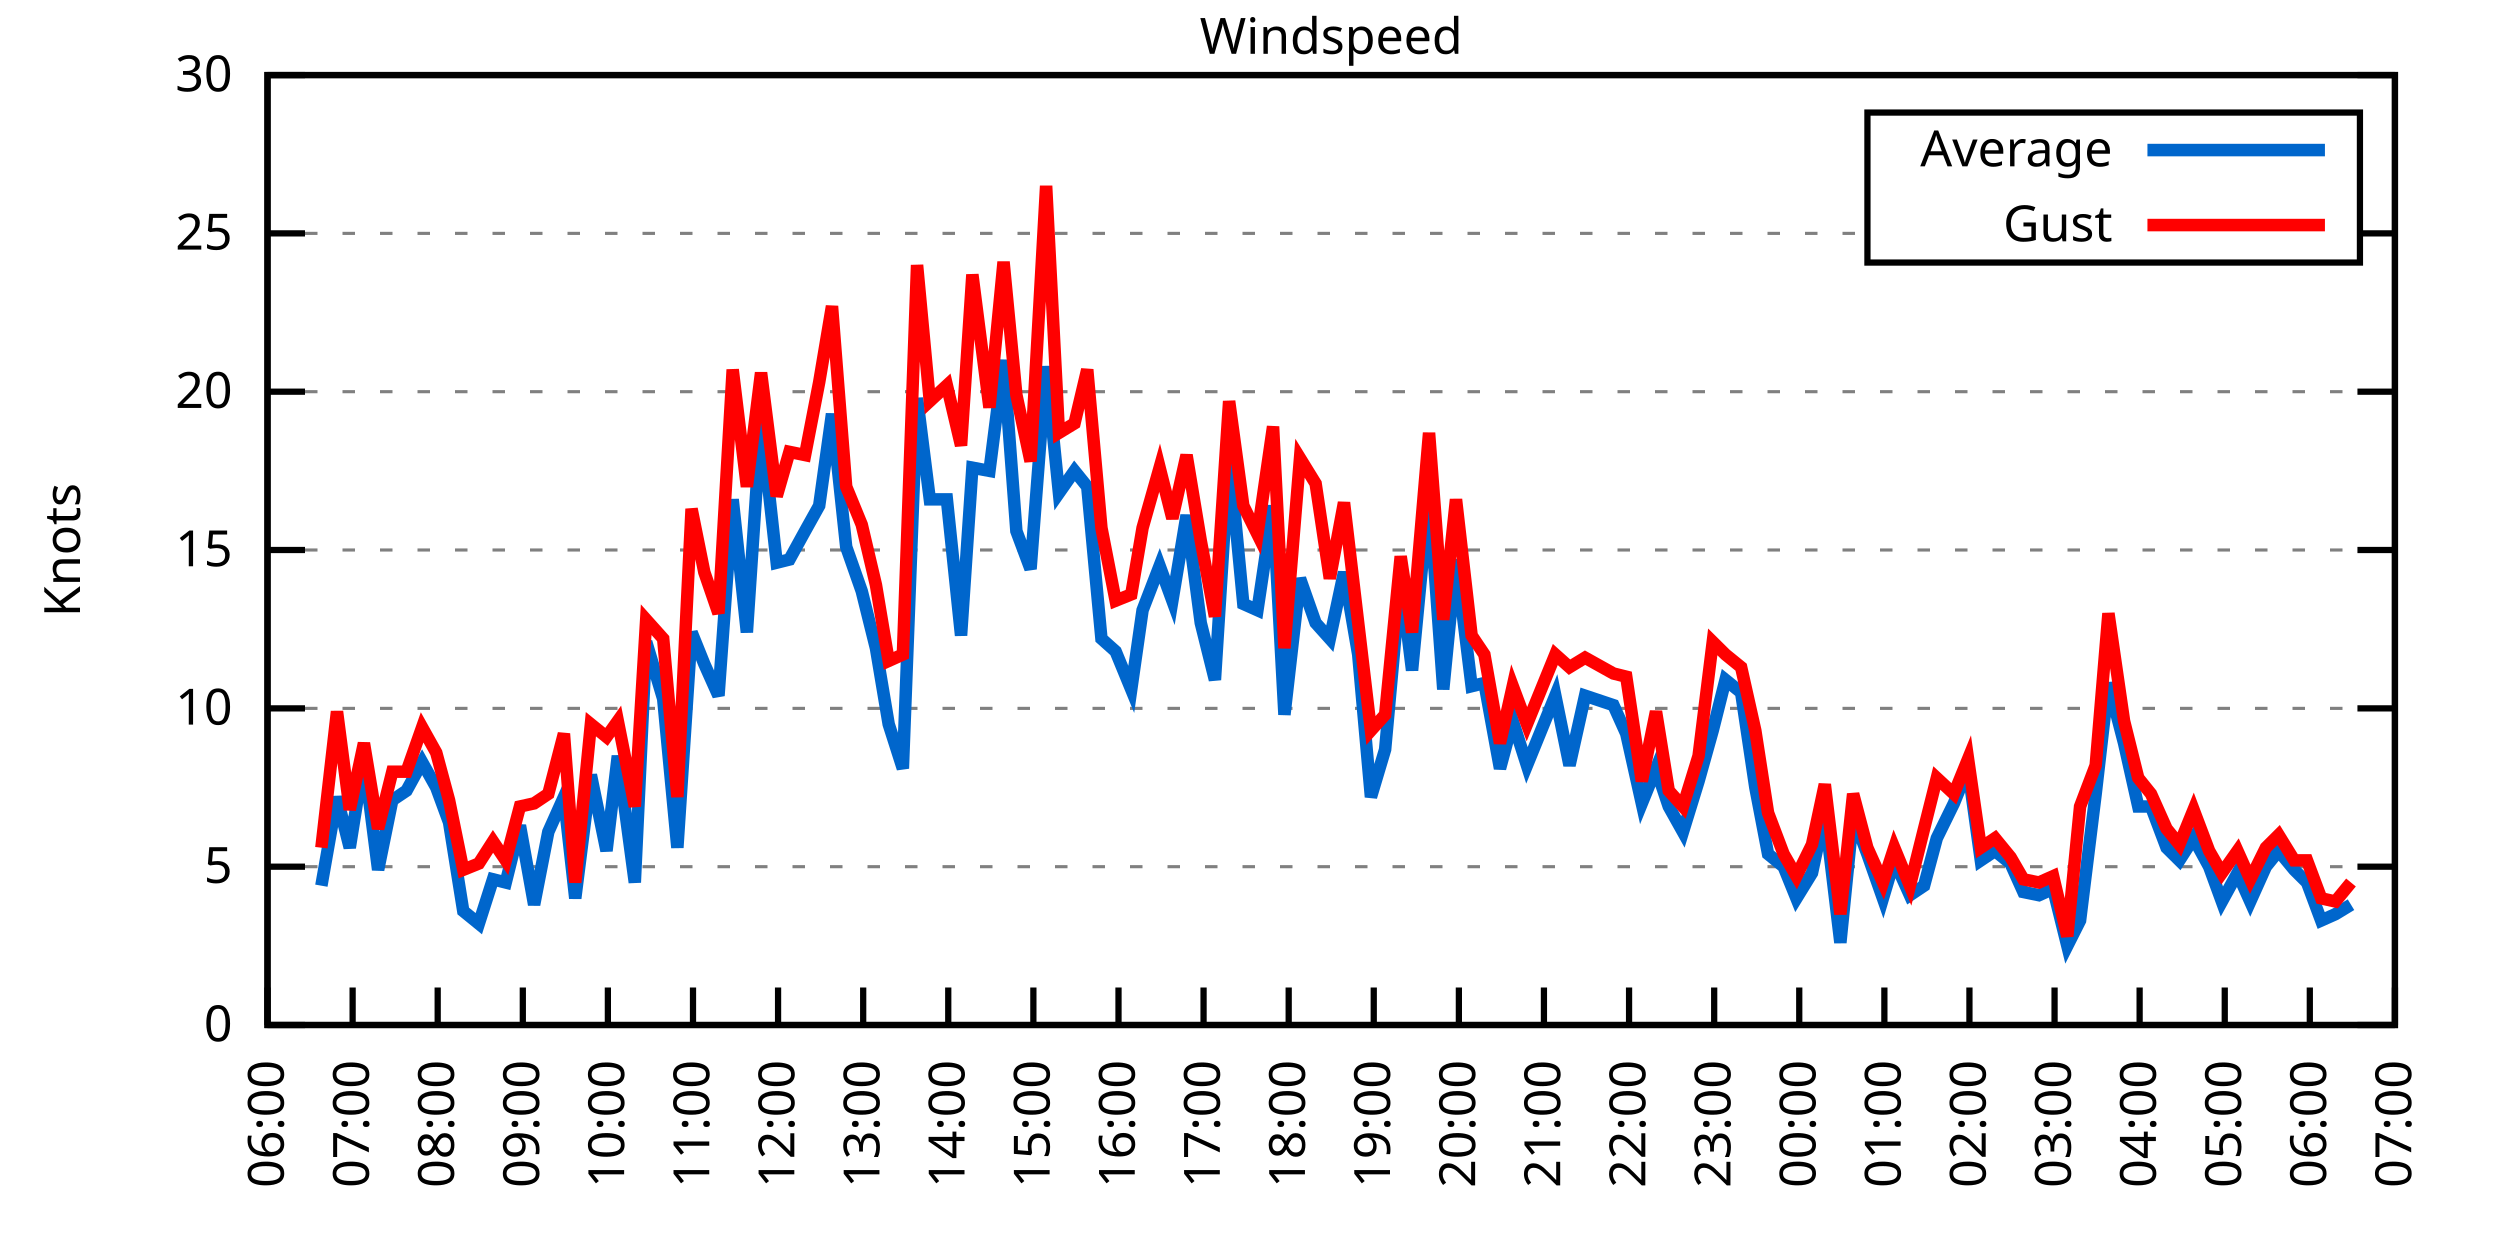
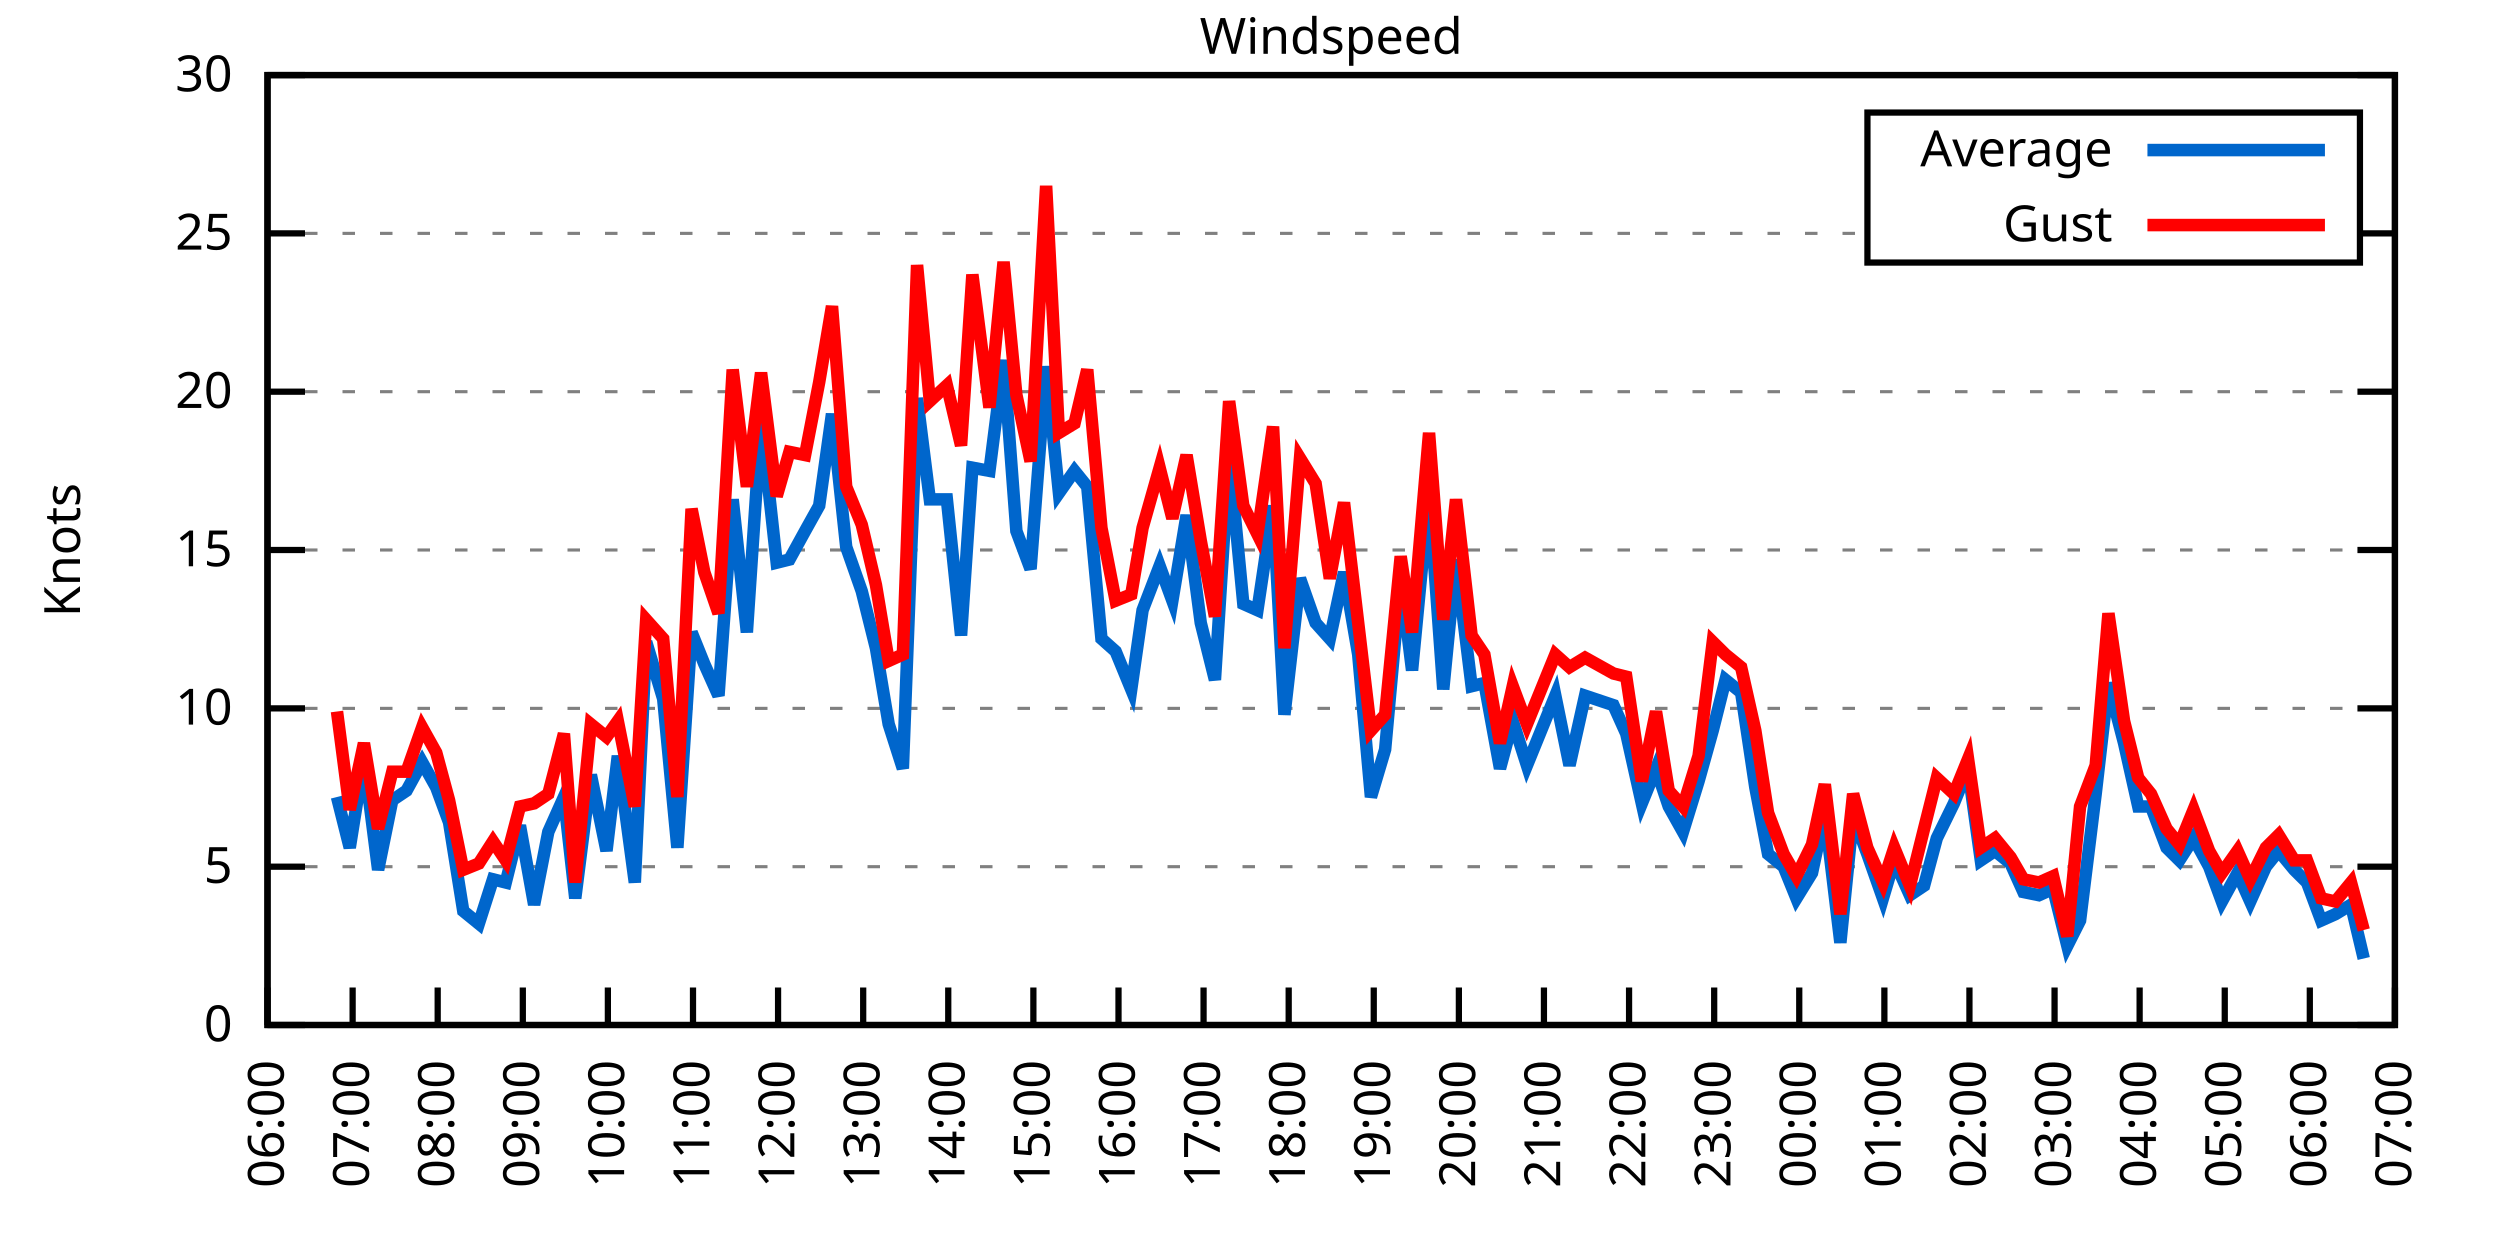
<svg xmlns="http://www.w3.org/2000/svg" xmlns:xlink="http://www.w3.org/1999/xlink" width="400" height="200" viewBox="0 0 400 200">
  <g id="gnuplot_canvas">
    <rect x="0" y="0" width="400" height="200" fill="none" />
    <defs>
      <circle id="gpDot" r="0.5" stroke-width="0.5" stroke="currentColor" />
      <path id="gpPt0" stroke-width="0.333" stroke="currentColor" d="M-1,0 h2 M0,-1 v2" />
      <path id="gpPt1" stroke-width="0.333" stroke="currentColor" d="M-1,-1 L1,1 M1,-1 L-1,1" />
      <path id="gpPt2" stroke-width="0.333" stroke="currentColor" d="M-1,0 L1,0 M0,-1 L0,1 M-1,-1 L1,1 M-1,1 L1,-1" />
      <rect id="gpPt3" stroke-width="0.333" stroke="currentColor" x="-1" y="-1" width="2" height="2" />
      <rect id="gpPt4" stroke-width="0.333" stroke="currentColor" fill="currentColor" x="-1" y="-1" width="2" height="2" />
      <circle id="gpPt5" stroke-width="0.333" stroke="currentColor" cx="0" cy="0" r="1" />
      <use xlink:href="#gpPt5" id="gpPt6" fill="currentColor" stroke="none" />
      <path id="gpPt7" stroke-width="0.333" stroke="currentColor" d="M0,-1.33 L-1.33,0.67 L1.33,0.67 z" />
      <use xlink:href="#gpPt7" id="gpPt8" fill="currentColor" stroke="none" />
      <use xlink:href="#gpPt7" id="gpPt9" stroke="currentColor" transform="rotate(180)" />
      <use xlink:href="#gpPt9" id="gpPt10" fill="currentColor" stroke="none" />
      <use xlink:href="#gpPt3" id="gpPt11" stroke="currentColor" transform="rotate(45)" />
      <use xlink:href="#gpPt11" id="gpPt12" fill="currentColor" stroke="none" />
      <path id="gpPt13" stroke-width="0.333" stroke="currentColor" d="M0,1.330 L1.265,0.411 L0.782,-1.067 L-0.782,-1.076 L-1.265,0.411 z" />
      <use xlink:href="#gpPt13" id="gpPt14" fill="currentColor" stroke="none" />
      <filter id="textbox" filterUnits="objectBoundingBox" x="0" y="0" height="1" width="1">
        <feFlood flood-color="white" flood-opacity="1" result="bgnd" />
        <feComposite in="SourceGraphic" in2="bgnd" operator="atop" />
      </filter>
      <filter id="greybox" filterUnits="objectBoundingBox" x="0" y="0" height="1" width="1">
        <feFlood flood-color="lightgrey" flood-opacity="1" result="grey" />
        <feComposite in="SourceGraphic" in2="grey" operator="atop" />
      </filter>
    </defs>
    <g fill="none" color="white" stroke="currentColor" stroke-width="1.00" stroke-linecap="butt" stroke-linejoin="miter">
</g>
    <g fill="none" color="black" stroke="currentColor" stroke-width="1.00" stroke-linecap="butt" stroke-linejoin="miter">
      <g stroke="none" shape-rendering="crispEdges">
        <polygon fill="rgb(255, 255, 255)" points="42.80,164.00 383.18,164.00 383.18,12.02 42.80,12.02 " />
      </g>
    </g>
    <g fill="none" color="black" stroke="currentColor" stroke-width="1.00" stroke-linecap="butt" stroke-linejoin="miter">
</g>
    <g fill="none" color="black" stroke="black" stroke-width="0.50" stroke-linecap="butt" stroke-linejoin="miter">
</g>
    <g fill="none" color="gray" stroke="currentColor" stroke-width="0.50" stroke-linecap="butt" stroke-linejoin="miter">
      <path stroke="gray" stroke-dasharray="2,4" class="gridline" d="M42.80,164.00 L383.19,164.00  " />
    </g>
    <g fill="none" color="gray" stroke="gray" stroke-width="1.00" stroke-linecap="butt" stroke-linejoin="miter">
</g>
    <g fill="none" color="black" stroke="currentColor" stroke-width="1.00" stroke-linecap="butt" stroke-linejoin="miter">
      <path stroke="black" d="M42.80,164.00 L48.80,164.00 M383.19,164.00 L377.19,164.00  " />
      <g transform="translate(37.20,166.60)" stroke="none" fill="black" font-family="Sans" font-size="8.00" text-anchor="end">
        <text>
          <tspan font-family="Sans"> 0</tspan>
        </text>
      </g>
    </g>
    <g fill="none" color="black" stroke="currentColor" stroke-width="1.00" stroke-linecap="butt" stroke-linejoin="miter">
</g>
    <g fill="none" color="black" stroke="black" stroke-width="0.50" stroke-linecap="butt" stroke-linejoin="miter">
</g>
    <g fill="none" color="gray" stroke="currentColor" stroke-width="0.50" stroke-linecap="butt" stroke-linejoin="miter">
      <path stroke="gray" stroke-dasharray="2,4" class="gridline" d="M42.80,138.67 L383.19,138.67  " />
    </g>
    <g fill="none" color="gray" stroke="gray" stroke-width="1.00" stroke-linecap="butt" stroke-linejoin="miter">
</g>
    <g fill="none" color="black" stroke="currentColor" stroke-width="1.00" stroke-linecap="butt" stroke-linejoin="miter">
      <path stroke="black" d="M42.80,138.67 L48.80,138.67 M383.19,138.67 L377.19,138.67  " />
      <g transform="translate(37.20,141.27)" stroke="none" fill="black" font-family="Sans" font-size="8.00" text-anchor="end">
        <text>
          <tspan font-family="Sans"> 5</tspan>
        </text>
      </g>
    </g>
    <g fill="none" color="black" stroke="currentColor" stroke-width="1.00" stroke-linecap="butt" stroke-linejoin="miter">
</g>
    <g fill="none" color="black" stroke="black" stroke-width="0.50" stroke-linecap="butt" stroke-linejoin="miter">
</g>
    <g fill="none" color="gray" stroke="currentColor" stroke-width="0.50" stroke-linecap="butt" stroke-linejoin="miter">
      <path stroke="gray" stroke-dasharray="2,4" class="gridline" d="M42.80,113.34 L383.19,113.34  " />
    </g>
    <g fill="none" color="gray" stroke="gray" stroke-width="1.00" stroke-linecap="butt" stroke-linejoin="miter">
</g>
    <g fill="none" color="black" stroke="currentColor" stroke-width="1.00" stroke-linecap="butt" stroke-linejoin="miter">
      <path stroke="black" d="M42.80,113.34 L48.80,113.34 M383.19,113.34 L377.19,113.34  " />
      <g transform="translate(37.20,115.94)" stroke="none" fill="black" font-family="Sans" font-size="8.00" text-anchor="end">
        <text>
          <tspan font-family="Sans"> 10</tspan>
        </text>
      </g>
    </g>
    <g fill="none" color="black" stroke="currentColor" stroke-width="1.00" stroke-linecap="butt" stroke-linejoin="miter">
</g>
    <g fill="none" color="black" stroke="black" stroke-width="0.50" stroke-linecap="butt" stroke-linejoin="miter">
</g>
    <g fill="none" color="gray" stroke="currentColor" stroke-width="0.50" stroke-linecap="butt" stroke-linejoin="miter">
      <path stroke="gray" stroke-dasharray="2,4" class="gridline" d="M42.80,88.00 L383.19,88.00  " />
    </g>
    <g fill="none" color="gray" stroke="gray" stroke-width="1.00" stroke-linecap="butt" stroke-linejoin="miter">
</g>
    <g fill="none" color="black" stroke="currentColor" stroke-width="1.00" stroke-linecap="butt" stroke-linejoin="miter">
      <path stroke="black" d="M42.80,88.00 L48.80,88.00 M383.19,88.00 L377.19,88.00  " />
      <g transform="translate(37.20,90.60)" stroke="none" fill="black" font-family="Sans" font-size="8.00" text-anchor="end">
        <text>
          <tspan font-family="Sans"> 15</tspan>
        </text>
      </g>
    </g>
    <g fill="none" color="black" stroke="currentColor" stroke-width="1.00" stroke-linecap="butt" stroke-linejoin="miter">
</g>
    <g fill="none" color="black" stroke="black" stroke-width="0.50" stroke-linecap="butt" stroke-linejoin="miter">
</g>
    <g fill="none" color="gray" stroke="currentColor" stroke-width="0.50" stroke-linecap="butt" stroke-linejoin="miter">
      <path stroke="gray" stroke-dasharray="2,4" class="gridline" d="M42.80,62.67 L383.19,62.67  " />
    </g>
    <g fill="none" color="gray" stroke="gray" stroke-width="1.00" stroke-linecap="butt" stroke-linejoin="miter">
</g>
    <g fill="none" color="black" stroke="currentColor" stroke-width="1.00" stroke-linecap="butt" stroke-linejoin="miter">
      <path stroke="black" d="M42.80,62.67 L48.80,62.67 M383.19,62.67 L377.19,62.67  " />
      <g transform="translate(37.20,65.27)" stroke="none" fill="black" font-family="Sans" font-size="8.00" text-anchor="end">
        <text>
          <tspan font-family="Sans"> 20</tspan>
        </text>
      </g>
    </g>
    <g fill="none" color="black" stroke="currentColor" stroke-width="1.00" stroke-linecap="butt" stroke-linejoin="miter">
</g>
    <g fill="none" color="black" stroke="black" stroke-width="0.50" stroke-linecap="butt" stroke-linejoin="miter">
</g>
    <g fill="none" color="gray" stroke="currentColor" stroke-width="0.50" stroke-linecap="butt" stroke-linejoin="miter">
      <path stroke="gray" stroke-dasharray="2,4" class="gridline" d="M42.80,37.34 L298.79,37.34 M377.59,37.34 L383.19,37.34  " />
    </g>
    <g fill="none" color="gray" stroke="gray" stroke-width="1.00" stroke-linecap="butt" stroke-linejoin="miter">
</g>
    <g fill="none" color="black" stroke="currentColor" stroke-width="1.00" stroke-linecap="butt" stroke-linejoin="miter">
      <path stroke="black" d="M42.80,37.34 L48.80,37.34 M383.19,37.34 L377.19,37.34  " />
      <g transform="translate(37.20,39.94)" stroke="none" fill="black" font-family="Sans" font-size="8.00" text-anchor="end">
        <text>
          <tspan font-family="Sans"> 25</tspan>
        </text>
      </g>
    </g>
    <g fill="none" color="black" stroke="currentColor" stroke-width="1.00" stroke-linecap="butt" stroke-linejoin="miter">
</g>
    <g fill="none" color="black" stroke="black" stroke-width="0.50" stroke-linecap="butt" stroke-linejoin="miter">
</g>
    <g fill="none" color="gray" stroke="currentColor" stroke-width="0.50" stroke-linecap="butt" stroke-linejoin="miter">
      <path stroke="gray" stroke-dasharray="2,4" class="gridline" d="M42.80,12.01 L383.19,12.01  " />
    </g>
    <g fill="none" color="gray" stroke="gray" stroke-width="1.00" stroke-linecap="butt" stroke-linejoin="miter">
</g>
    <g fill="none" color="black" stroke="currentColor" stroke-width="1.00" stroke-linecap="butt" stroke-linejoin="miter">
      <path stroke="black" d="M42.80,12.01 L48.80,12.01 M383.19,12.01 L377.19,12.01  " />
      <g transform="translate(37.20,14.61)" stroke="none" fill="black" font-family="Sans" font-size="8.00" text-anchor="end">
        <text>
          <tspan font-family="Sans"> 30</tspan>
        </text>
      </g>
    </g>
    <g fill="none" color="black" stroke="currentColor" stroke-width="1.00" stroke-linecap="butt" stroke-linejoin="miter">
      <path stroke="black" d="M42.80,164.00 L42.80,158.00  " />
      <g transform="translate(45.40,169.60) rotate(270.00)" stroke="none" fill="black" font-family="Sans" font-size="8.00" text-anchor="end">
        <text>
          <tspan font-family="Sans">06:00</tspan>
        </text>
      </g>
    </g>
    <g fill="none" color="black" stroke="currentColor" stroke-width="1.00" stroke-linecap="butt" stroke-linejoin="miter">
      <path stroke="black" d="M56.42,164.00 L56.42,158.00  " />
      <g transform="translate(59.02,169.60) rotate(270.00)" stroke="none" fill="black" font-family="Sans" font-size="8.00" text-anchor="end">
        <text>
          <tspan font-family="Sans">07:00</tspan>
        </text>
      </g>
    </g>
    <g fill="none" color="black" stroke="currentColor" stroke-width="1.00" stroke-linecap="butt" stroke-linejoin="miter">
      <path stroke="black" d="M70.03,164.00 L70.03,158.00  " />
      <g transform="translate(72.63,169.60) rotate(270.00)" stroke="none" fill="black" font-family="Sans" font-size="8.00" text-anchor="end">
        <text>
          <tspan font-family="Sans">08:00</tspan>
        </text>
      </g>
    </g>
    <g fill="none" color="black" stroke="currentColor" stroke-width="1.00" stroke-linecap="butt" stroke-linejoin="miter">
      <path stroke="black" d="M83.65,164.00 L83.65,158.00  " />
      <g transform="translate(86.25,169.60) rotate(270.00)" stroke="none" fill="black" font-family="Sans" font-size="8.00" text-anchor="end">
        <text>
          <tspan font-family="Sans">09:00</tspan>
        </text>
      </g>
    </g>
    <g fill="none" color="black" stroke="currentColor" stroke-width="1.00" stroke-linecap="butt" stroke-linejoin="miter">
      <path stroke="black" d="M97.26,164.00 L97.26,158.00  " />
      <g transform="translate(99.86,169.60) rotate(270.00)" stroke="none" fill="black" font-family="Sans" font-size="8.00" text-anchor="end">
        <text>
          <tspan font-family="Sans">10:00</tspan>
        </text>
      </g>
    </g>
    <g fill="none" color="black" stroke="currentColor" stroke-width="1.00" stroke-linecap="butt" stroke-linejoin="miter">
      <path stroke="black" d="M110.88,164.00 L110.88,158.00  " />
      <g transform="translate(113.48,169.60) rotate(270.00)" stroke="none" fill="black" font-family="Sans" font-size="8.00" text-anchor="end">
        <text>
          <tspan font-family="Sans">11:00</tspan>
        </text>
      </g>
    </g>
    <g fill="none" color="black" stroke="currentColor" stroke-width="1.00" stroke-linecap="butt" stroke-linejoin="miter">
      <path stroke="black" d="M124.49,164.00 L124.49,158.00  " />
      <g transform="translate(127.09,169.60) rotate(270.00)" stroke="none" fill="black" font-family="Sans" font-size="8.00" text-anchor="end">
        <text>
          <tspan font-family="Sans">12:00</tspan>
        </text>
      </g>
    </g>
    <g fill="none" color="black" stroke="currentColor" stroke-width="1.00" stroke-linecap="butt" stroke-linejoin="miter">
      <path stroke="black" d="M138.11,164.00 L138.11,158.00  " />
      <g transform="translate(140.71,169.60) rotate(270.00)" stroke="none" fill="black" font-family="Sans" font-size="8.00" text-anchor="end">
        <text>
          <tspan font-family="Sans">13:00</tspan>
        </text>
      </g>
    </g>
    <g fill="none" color="black" stroke="currentColor" stroke-width="1.00" stroke-linecap="butt" stroke-linejoin="miter">
      <path stroke="black" d="M151.72,164.00 L151.72,158.00  " />
      <g transform="translate(154.32,169.60) rotate(270.00)" stroke="none" fill="black" font-family="Sans" font-size="8.00" text-anchor="end">
        <text>
          <tspan font-family="Sans">14:00</tspan>
        </text>
      </g>
    </g>
    <g fill="none" color="black" stroke="currentColor" stroke-width="1.00" stroke-linecap="butt" stroke-linejoin="miter">
      <path stroke="black" d="M165.34,164.00 L165.34,158.00  " />
      <g transform="translate(167.94,169.60) rotate(270.00)" stroke="none" fill="black" font-family="Sans" font-size="8.00" text-anchor="end">
        <text>
          <tspan font-family="Sans">15:00</tspan>
        </text>
      </g>
    </g>
    <g fill="none" color="black" stroke="currentColor" stroke-width="1.00" stroke-linecap="butt" stroke-linejoin="miter">
      <path stroke="black" d="M178.96,164.00 L178.96,158.00  " />
      <g transform="translate(181.56,169.60) rotate(270.00)" stroke="none" fill="black" font-family="Sans" font-size="8.00" text-anchor="end">
        <text>
          <tspan font-family="Sans">16:00</tspan>
        </text>
      </g>
    </g>
    <g fill="none" color="black" stroke="currentColor" stroke-width="1.00" stroke-linecap="butt" stroke-linejoin="miter">
      <path stroke="black" d="M192.57,164.00 L192.57,158.00  " />
      <g transform="translate(195.17,169.60) rotate(270.00)" stroke="none" fill="black" font-family="Sans" font-size="8.00" text-anchor="end">
        <text>
          <tspan font-family="Sans">17:00</tspan>
        </text>
      </g>
    </g>
    <g fill="none" color="black" stroke="currentColor" stroke-width="1.00" stroke-linecap="butt" stroke-linejoin="miter">
      <path stroke="black" d="M206.19,164.00 L206.19,158.00  " />
      <g transform="translate(208.79,169.60) rotate(270.00)" stroke="none" fill="black" font-family="Sans" font-size="8.00" text-anchor="end">
        <text>
          <tspan font-family="Sans">18:00</tspan>
        </text>
      </g>
    </g>
    <g fill="none" color="black" stroke="currentColor" stroke-width="1.00" stroke-linecap="butt" stroke-linejoin="miter">
      <path stroke="black" d="M219.80,164.00 L219.80,158.00  " />
      <g transform="translate(222.40,169.60) rotate(270.00)" stroke="none" fill="black" font-family="Sans" font-size="8.00" text-anchor="end">
        <text>
          <tspan font-family="Sans">19:00</tspan>
        </text>
      </g>
    </g>
    <g fill="none" color="black" stroke="currentColor" stroke-width="1.00" stroke-linecap="butt" stroke-linejoin="miter">
      <path stroke="black" d="M233.42,164.00 L233.42,158.00  " />
      <g transform="translate(236.02,169.60) rotate(270.00)" stroke="none" fill="black" font-family="Sans" font-size="8.00" text-anchor="end">
        <text>
          <tspan font-family="Sans">20:00</tspan>
        </text>
      </g>
    </g>
    <g fill="none" color="black" stroke="currentColor" stroke-width="1.00" stroke-linecap="butt" stroke-linejoin="miter">
      <path stroke="black" d="M247.03,164.00 L247.03,158.00  " />
      <g transform="translate(249.63,169.60) rotate(270.00)" stroke="none" fill="black" font-family="Sans" font-size="8.00" text-anchor="end">
        <text>
          <tspan font-family="Sans">21:00</tspan>
        </text>
      </g>
    </g>
    <g fill="none" color="black" stroke="currentColor" stroke-width="1.00" stroke-linecap="butt" stroke-linejoin="miter">
      <path stroke="black" d="M260.65,164.00 L260.65,158.00  " />
      <g transform="translate(263.25,169.60) rotate(270.00)" stroke="none" fill="black" font-family="Sans" font-size="8.00" text-anchor="end">
        <text>
          <tspan font-family="Sans">22:00</tspan>
        </text>
      </g>
    </g>
    <g fill="none" color="black" stroke="currentColor" stroke-width="1.00" stroke-linecap="butt" stroke-linejoin="miter">
      <path stroke="black" d="M274.27,164.00 L274.27,158.00  " />
      <g transform="translate(276.87,169.60) rotate(270.00)" stroke="none" fill="black" font-family="Sans" font-size="8.00" text-anchor="end">
        <text>
          <tspan font-family="Sans">23:00</tspan>
        </text>
      </g>
    </g>
    <g fill="none" color="black" stroke="currentColor" stroke-width="1.00" stroke-linecap="butt" stroke-linejoin="miter">
      <path stroke="black" d="M287.88,164.00 L287.88,158.00  " />
      <g transform="translate(290.48,169.60) rotate(270.00)" stroke="none" fill="black" font-family="Sans" font-size="8.00" text-anchor="end">
        <text>
          <tspan font-family="Sans">00:00</tspan>
        </text>
      </g>
    </g>
    <g fill="none" color="black" stroke="currentColor" stroke-width="1.00" stroke-linecap="butt" stroke-linejoin="miter">
      <path stroke="black" d="M301.50,164.00 L301.50,158.00  " />
      <g transform="translate(304.10,169.60) rotate(270.00)" stroke="none" fill="black" font-family="Sans" font-size="8.00" text-anchor="end">
        <text>
          <tspan font-family="Sans">01:00</tspan>
        </text>
      </g>
    </g>
    <g fill="none" color="black" stroke="currentColor" stroke-width="1.00" stroke-linecap="butt" stroke-linejoin="miter">
      <path stroke="black" d="M315.11,164.00 L315.11,158.00  " />
      <g transform="translate(317.71,169.60) rotate(270.00)" stroke="none" fill="black" font-family="Sans" font-size="8.00" text-anchor="end">
        <text>
          <tspan font-family="Sans">02:00</tspan>
        </text>
      </g>
    </g>
    <g fill="none" color="black" stroke="currentColor" stroke-width="1.00" stroke-linecap="butt" stroke-linejoin="miter">
      <path stroke="black" d="M328.73,164.00 L328.73,158.00  " />
      <g transform="translate(331.33,169.60) rotate(270.00)" stroke="none" fill="black" font-family="Sans" font-size="8.00" text-anchor="end">
        <text>
          <tspan font-family="Sans">03:00</tspan>
        </text>
      </g>
    </g>
    <g fill="none" color="black" stroke="currentColor" stroke-width="1.00" stroke-linecap="butt" stroke-linejoin="miter">
      <path stroke="black" d="M342.34,164.00 L342.34,158.00  " />
      <g transform="translate(344.94,169.60) rotate(270.00)" stroke="none" fill="black" font-family="Sans" font-size="8.00" text-anchor="end">
        <text>
          <tspan font-family="Sans">04:00</tspan>
        </text>
      </g>
    </g>
    <g fill="none" color="black" stroke="currentColor" stroke-width="1.00" stroke-linecap="butt" stroke-linejoin="miter">
      <path stroke="black" d="M355.96,164.00 L355.96,158.00  " />
      <g transform="translate(358.56,169.60) rotate(270.00)" stroke="none" fill="black" font-family="Sans" font-size="8.00" text-anchor="end">
        <text>
          <tspan font-family="Sans">05:00</tspan>
        </text>
      </g>
    </g>
    <g fill="none" color="black" stroke="currentColor" stroke-width="1.00" stroke-linecap="butt" stroke-linejoin="miter">
      <path stroke="black" d="M369.57,164.00 L369.57,158.00  " />
      <g transform="translate(372.17,169.60) rotate(270.00)" stroke="none" fill="black" font-family="Sans" font-size="8.00" text-anchor="end">
        <text>
          <tspan font-family="Sans">06:00</tspan>
        </text>
      </g>
    </g>
    <g fill="none" color="black" stroke="currentColor" stroke-width="1.00" stroke-linecap="butt" stroke-linejoin="miter">
      <path stroke="black" d="M383.19,164.00 L383.19,158.00  " />
      <g transform="translate(385.79,169.60) rotate(270.00)" stroke="none" fill="black" font-family="Sans" font-size="8.00" text-anchor="end">
        <text>
          <tspan font-family="Sans">07:00</tspan>
        </text>
      </g>
    </g>
    <g fill="none" color="black" stroke="currentColor" stroke-width="1.00" stroke-linecap="butt" stroke-linejoin="miter">
</g>
    <g fill="none" color="black" stroke="currentColor" stroke-width="1.00" stroke-linecap="butt" stroke-linejoin="miter">
      <path stroke="black" d="M42.80,12.01 L42.80,164.00 L383.19,164.00 L383.19,12.01 L42.80,12.01 Z  " />
    </g>
    <g fill="none" color="black" stroke="currentColor" stroke-width="1.00" stroke-linecap="butt" stroke-linejoin="miter">
</g>
    <g fill="none" color="black" stroke="currentColor" stroke-width="1.00" stroke-linecap="butt" stroke-linejoin="miter">
      <path stroke="black" d="M298.79,42.01 L298.79,18.01 L377.59,18.01 L377.59,42.01 L298.79,42.01 Z  " />
    </g>
    <g id="Windspeed_plot_1">
      <g fill="none" color="white" stroke="black" stroke-width="2.00" stroke-linecap="butt" stroke-linejoin="miter">
</g>
      <g fill="none" color="black" stroke="currentColor" stroke-width="2.00" stroke-linecap="butt" stroke-linejoin="miter">
        <g transform="translate(337.99,26.61)" stroke="none" fill="black" font-family="Sans" font-size="8.00" text-anchor="end">
          <text>
            <tspan font-family="Sans">Average</tspan>
          </text>
        </g>
      </g>
      <g fill="none" color="black" stroke="currentColor" stroke-width="2.00" stroke-linecap="butt" stroke-linejoin="miter">
-         <path stroke="rgb(  0, 102, 204)" d="M343.59,24.01 L371.99,24.01 M51.42,141.71 L53.92,127.52 L55.96,135.63 L58.23,121.44 L60.50,139.17 L62.77,128.03   L65.04,126.51 L67.54,121.95 L69.80,126.00 L71.85,131.58 L74.12,145.76 L76.61,147.79 L78.88,140.69 L80.92,141.20   L83.19,132.08 L85.46,144.75 L87.73,133.10 L90.23,127.52 L92.04,143.73 L94.54,123.98 L97.04,136.14 L98.85,120.94   L101.57,141.20 L103.39,102.70 L106.11,111.82 L108.38,135.63 L110.65,101.18 L112.69,106.24 L114.96,111.31 L117.23,79.90   L119.50,101.18 L121.77,67.23 L124.27,90.03 L126.31,89.52 L128.81,84.97 L131.07,80.91 L133.12,66.22 L135.39,87.50   L137.88,94.59 L140.15,103.71 L142.19,115.87 L144.46,122.96 L146.73,63.69 L148.77,79.90 L151.50,79.90 L153.77,101.68   L155.58,74.83 L158.31,75.34 L160.57,57.61 L162.62,84.97 L164.89,91.04 L167.38,58.62 L169.43,78.89 L171.92,75.34   L173.96,77.87 L176.23,102.19 L178.50,104.22 L181.00,110.30 L182.81,97.63 L185.54,90.54 L187.58,96.11 L189.85,82.43   L192.12,99.66 L194.39,108.78 L196.66,72.81 L198.93,96.62 L201.19,97.63 L203.69,80.91 L205.51,114.35 L208.00,92.56   L210.50,99.66 L212.77,102.19 L215.04,91.55 L217.31,104.72 L219.35,127.52 L221.62,119.92 L224.11,92.56 L225.93,107.26   L228.65,78.89 L230.92,110.30 L232.96,89.52 L235.46,109.79 L237.50,109.28 L240.00,122.96 L242.04,115.36 L244.31,122.46   L248.85,111.31 L251.12,122.46 L253.61,111.31 L258.15,112.83 L260.20,117.39 L262.69,128.54 L264.96,122.96 L267.00,129.04   L269.27,133.10 L271.77,124.99 L274.04,116.88 L276.08,108.78 L278.58,110.80 L280.85,126.00 L282.89,136.64 L285.38,138.67   L287.43,143.73 L289.92,139.68 L291.97,130.06 L294.46,150.83 L296.50,130.56 L298.77,136.64 L301.27,143.73 L303.08,137.66   L305.58,143.23 L307.85,141.71 L309.89,134.11 L312.62,128.54 L314.89,122.96 L316.93,137.66 L319.20,136.14 L321.69,138.16   L323.74,142.72 L326.23,143.23 L328.50,142.21 L330.77,151.33 L332.81,147.28 L335.31,127.02 L337.35,109.28 L339.85,118.91   L342.12,129.04 L344.16,129.04 L346.65,135.63 L348.70,137.66 L350.97,134.11 L353.46,138.67 L355.50,144.24 L358.00,139.68   L360.04,144.24 L362.54,138.67 L364.58,136.14 L367.08,139.17 L369.12,141.20 L371.39,147.28 L373.66,146.27 L376.16,144.75    " />
+         <path stroke="rgb(  0, 102, 204)" d="M343.59,24.01 L371.99,24.01 M53.92,127.52 L55.96,135.63 L58.23,121.44 L60.50,139.17 L62.77,128.03 L65.04,126.51   L67.54,121.95 L69.80,126.00 L71.85,131.58 L74.12,145.76 L76.61,147.79 L78.88,140.69 L80.92,141.20 L83.19,132.08   L85.46,144.75 L87.73,133.10 L90.23,127.52 L92.04,143.73 L94.54,123.98 L97.04,136.14 L98.85,120.94 L101.57,141.20   L103.39,102.70 L106.11,111.82 L108.38,135.63 L110.65,101.18 L112.69,106.24 L114.96,111.31 L117.23,79.90 L119.50,101.18   L121.77,67.23 L124.27,90.03 L126.31,89.52 L128.81,84.97 L131.07,80.91 L133.12,66.22 L135.39,87.50 L137.88,94.59   L140.15,103.71 L142.19,115.87 L144.46,122.96 L146.73,63.69 L148.77,79.90 L151.50,79.90 L153.77,101.68 L155.58,74.83   L158.31,75.34 L160.57,57.61 L162.62,84.97 L164.89,91.04 L167.38,58.62 L169.43,78.89 L171.92,75.34 L173.96,77.87   L176.23,102.19 L178.50,104.22 L181.00,110.30 L182.81,97.63 L185.54,90.54 L187.58,96.11 L189.85,82.43 L192.12,99.66   L194.39,108.78 L196.66,72.81 L198.93,96.62 L201.19,97.63 L203.69,80.91 L205.51,114.35 L208.00,92.56 L210.50,99.66   L212.77,102.19 L215.04,91.55 L217.31,104.72 L219.35,127.52 L221.62,119.92 L224.11,92.56 L225.93,107.26 L228.65,78.89   L230.92,110.30 L232.96,89.52 L235.46,109.79 L237.50,109.28 L240.00,122.96 L242.04,115.36 L244.31,122.46 L248.85,111.31   L251.12,122.46 L253.61,111.31 L258.15,112.83 L260.20,117.39 L262.69,128.54 L264.96,122.96 L267.00,129.04 L269.27,133.10   L271.77,124.99 L274.04,116.88 L276.08,108.78 L278.58,110.80 L280.85,126.00 L282.89,136.64 L285.38,138.67 L287.43,143.73   L289.92,139.68 L291.97,130.06 L294.46,150.83 L296.50,130.56 L298.77,136.64 L301.27,143.73 L303.08,137.66 L305.58,143.23   L307.85,141.71 L309.89,134.11 L312.62,128.54 L314.89,122.96 L316.93,137.66 L319.20,136.14 L321.69,138.16 L323.74,142.72   L326.23,143.23 L328.50,142.21 L330.77,151.33 L332.81,147.28 L335.31,127.02 L337.35,109.28 L339.85,118.91 L342.12,129.04   L344.16,129.04 L346.65,135.63 L348.70,137.66 L350.97,134.11 L353.46,138.67 L355.50,144.24 L358.00,139.68 L360.04,144.24   L362.54,138.67 L364.58,136.14 L367.08,139.17 L369.12,141.20 L371.39,147.28 L373.66,146.27 L376.16,144.75 L378.20,153.36    " />
      </g>
    </g>
    <g id="Windspeed_plot_2">
      <g fill="none" color="black" stroke="currentColor" stroke-width="2.00" stroke-linecap="butt" stroke-linejoin="miter">
        <g transform="translate(337.99,38.61)" stroke="none" fill="black" font-family="Sans" font-size="8.00" text-anchor="end">
          <text>
            <tspan font-family="Sans">Gust</tspan>
          </text>
        </g>
      </g>
      <g fill="none" color="black" stroke="currentColor" stroke-width="2.00" stroke-linecap="butt" stroke-linejoin="miter">
-         <path stroke="rgb(255,   0,   0)" d="M343.59,36.01 L371.99,36.01 M51.42,135.63 L53.92,113.84 L55.96,129.55 L58.23,118.91 L60.50,132.59 L62.77,123.47   L65.04,123.47 L67.54,116.38 L69.80,120.43 L71.85,128.03 L74.12,139.17 L76.61,138.16 L78.88,134.62 L80.92,137.66   L83.19,129.04 L85.46,128.54 L87.73,127.02 L90.23,117.39 L92.04,141.20 L94.54,115.87 L97.04,117.90 L98.85,115.36   L101.57,129.04 L103.39,99.15 L106.11,102.19 L108.38,127.52 L110.65,81.42 L112.69,91.55 L114.96,98.14 L117.23,59.13   L119.50,77.87 L121.77,59.63 L124.27,79.39 L126.31,72.30 L128.81,72.81 L131.07,61.15 L133.12,48.99 L135.39,77.87   L137.88,83.95 L140.15,93.58 L142.19,105.74 L144.46,104.72 L146.73,42.41 L148.77,64.19 L151.50,61.66 L153.77,71.29   L155.58,43.93 L158.31,65.21 L160.57,41.90 L162.62,63.18 L164.89,73.82 L167.38,29.74 L169.43,69.26 L171.92,67.74   L173.96,59.13 L176.23,84.46 L178.50,96.11 L181.00,95.10 L182.81,84.46 L185.54,74.83 L187.58,82.94 L189.85,72.81   L192.12,86.49 L194.39,98.64 L196.66,64.19 L198.93,80.91 L201.19,85.47 L203.69,68.25 L205.51,103.71 L208.00,73.31   L210.50,77.37 L212.77,92.56 L215.04,80.41 L217.31,99.66 L219.35,116.88 L221.62,114.35 L224.11,89.02 L225.93,101.18   L228.65,69.26 L230.92,99.15 L232.96,79.90 L235.46,101.68 L237.50,104.72 L240.00,118.91 L242.04,109.79 L244.31,115.87   L248.85,104.72 L251.12,106.75 L253.61,105.23 L258.15,107.76 L260.20,108.27 L262.69,124.99 L264.96,113.84 L267.00,126.51   L269.27,129.04 L271.77,120.94 L274.04,102.70 L276.08,104.72 L278.58,106.75 L280.85,116.88 L282.89,130.06 L285.38,136.64   L287.43,140.19 L289.92,135.12 L291.97,125.50 L294.46,146.27 L296.50,127.02 L298.77,135.63 L301.27,141.20 L303.08,135.63   L305.58,141.71 L307.85,132.59 L309.89,124.48 L312.62,127.02 L314.89,121.44 L316.93,135.63 L319.20,134.11 L321.69,137.15   L323.74,140.69 L326.23,141.20 L328.50,140.19 L330.77,149.81 L332.81,129.04 L335.31,122.46 L337.35,98.14 L339.85,115.36   L342.12,124.48 L344.16,127.02 L346.65,132.59 L348.70,135.12 L350.97,129.55 L353.46,136.14 L355.50,139.68 L358.00,136.14   L360.04,140.69 L362.54,135.63 L364.58,133.60 L367.08,137.66 L369.12,137.66 L371.39,143.73 L373.66,144.24 L376.16,141.20    " />
+         <path stroke="rgb(255,   0,   0)" d="M343.59,36.01 L371.99,36.01 M53.92,113.84 L55.96,129.55 L58.23,118.91 L60.50,132.59 L62.77,123.47 L65.04,123.47   L67.54,116.38 L69.80,120.43 L71.85,128.03 L74.12,139.17 L76.61,138.16 L78.88,134.62 L80.92,137.66 L83.19,129.04   L85.46,128.54 L87.73,127.02 L90.23,117.39 L92.04,141.20 L94.54,115.87 L97.04,117.90 L98.85,115.36 L101.57,129.04   L103.39,99.15 L106.11,102.19 L108.38,127.52 L110.65,81.42 L112.69,91.55 L114.96,98.14 L117.23,59.13 L119.50,77.87   L121.77,59.63 L124.27,79.39 L126.31,72.30 L128.81,72.81 L131.07,61.15 L133.12,48.99 L135.39,77.87 L137.88,83.95   L140.15,93.58 L142.19,105.74 L144.46,104.72 L146.73,42.41 L148.77,64.19 L151.50,61.66 L153.77,71.29 L155.58,43.93   L158.31,65.21 L160.57,41.90 L162.62,63.18 L164.89,73.82 L167.38,29.74 L169.43,69.26 L171.92,67.74 L173.96,59.13   L176.23,84.46 L178.50,96.11 L181.00,95.10 L182.81,84.46 L185.54,74.83 L187.58,82.94 L189.85,72.81 L192.12,86.49   L194.39,98.64 L196.66,64.19 L198.93,80.91 L201.19,85.47 L203.69,68.25 L205.51,103.71 L208.00,73.31 L210.50,77.37   L212.77,92.56 L215.04,80.41 L217.31,99.66 L219.35,116.88 L221.62,114.35 L224.11,89.02 L225.93,101.18 L228.65,69.26   L230.92,99.15 L232.96,79.90 L235.46,101.68 L237.50,104.72 L240.00,118.91 L242.04,109.79 L244.31,115.87 L248.85,104.72   L251.12,106.75 L253.61,105.23 L258.15,107.76 L260.20,108.27 L262.69,124.99 L264.96,113.84 L267.00,126.51 L269.27,129.04   L271.77,120.94 L274.04,102.70 L276.08,104.72 L278.58,106.75 L280.85,116.88 L282.89,130.06 L285.38,136.64 L287.43,140.19   L289.92,135.12 L291.97,125.50 L294.46,146.27 L296.50,127.02 L298.77,135.63 L301.27,141.20 L303.08,135.63 L305.58,141.71   L307.85,132.59 L309.89,124.48 L312.62,127.02 L314.89,121.44 L316.93,135.63 L319.20,134.11 L321.69,137.15 L323.74,140.69   L326.23,141.20 L328.50,140.19 L330.77,149.81 L332.81,129.04 L335.31,122.46 L337.35,98.14 L339.85,115.36 L342.12,124.48   L344.16,127.02 L346.65,132.59 L348.70,135.12 L350.97,129.55 L353.46,136.14 L355.50,139.68 L358.00,136.14 L360.04,140.69   L362.54,135.63 L364.58,133.60 L367.08,137.66 L369.12,137.66 L371.39,143.73 L373.66,144.24 L376.16,141.20 L378.20,148.80    " />
      </g>
    </g>
    <g fill="none" color="black" stroke="currentColor" stroke-width="2.00" stroke-linecap="butt" stroke-linejoin="miter">
</g>
    <g fill="none" color="black" stroke="black" stroke-width="1.00" stroke-linecap="butt" stroke-linejoin="miter">
</g>
    <g fill="none" color="black" stroke="currentColor" stroke-width="1.00" stroke-linecap="butt" stroke-linejoin="miter">
      <path stroke="black" d="M42.80,12.01 L42.80,164.00 L383.19,164.00 L383.19,12.01 L42.80,12.01 Z  " />
      <g transform="translate(12.80,88.01) rotate(270.00)" stroke="none" fill="black" font-family="Sans" font-size="8.00" text-anchor="middle">
        <text>
          <tspan font-family="Sans">Knots</tspan>
        </text>
      </g>
    </g>
    <g fill="none" color="black" stroke="currentColor" stroke-width="1.00" stroke-linecap="butt" stroke-linejoin="miter">
</g>
    <g fill="none" color="black" stroke="currentColor" stroke-width="1.00" stroke-linecap="butt" stroke-linejoin="miter">
      <g transform="translate(212.99,8.61)" stroke="none" fill="black" font-family="Sans" font-size="8.00" text-anchor="middle">
        <text>
          <tspan font-family="Sans">Windspeed</tspan>
        </text>
      </g>
    </g>
    <g fill="none" color="black" stroke="currentColor" stroke-width="1.00" stroke-linecap="butt" stroke-linejoin="miter">
</g>
  </g>
</svg>
